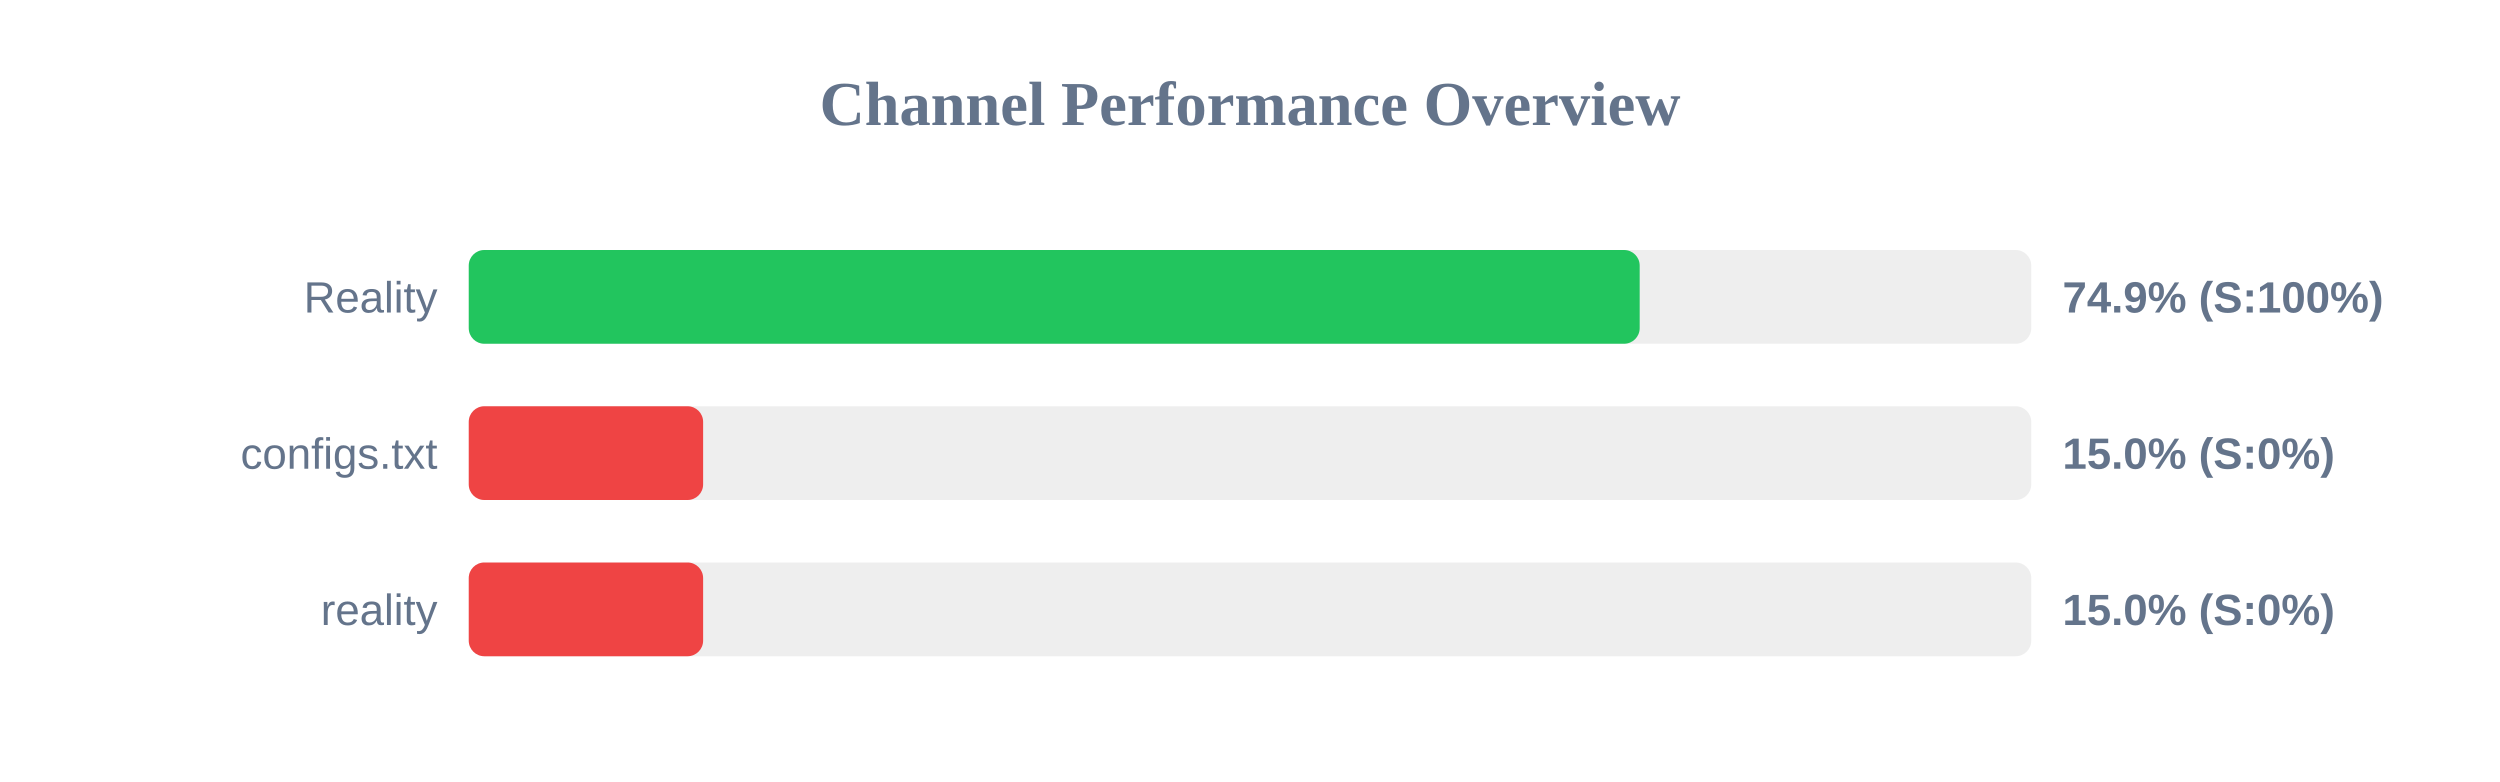
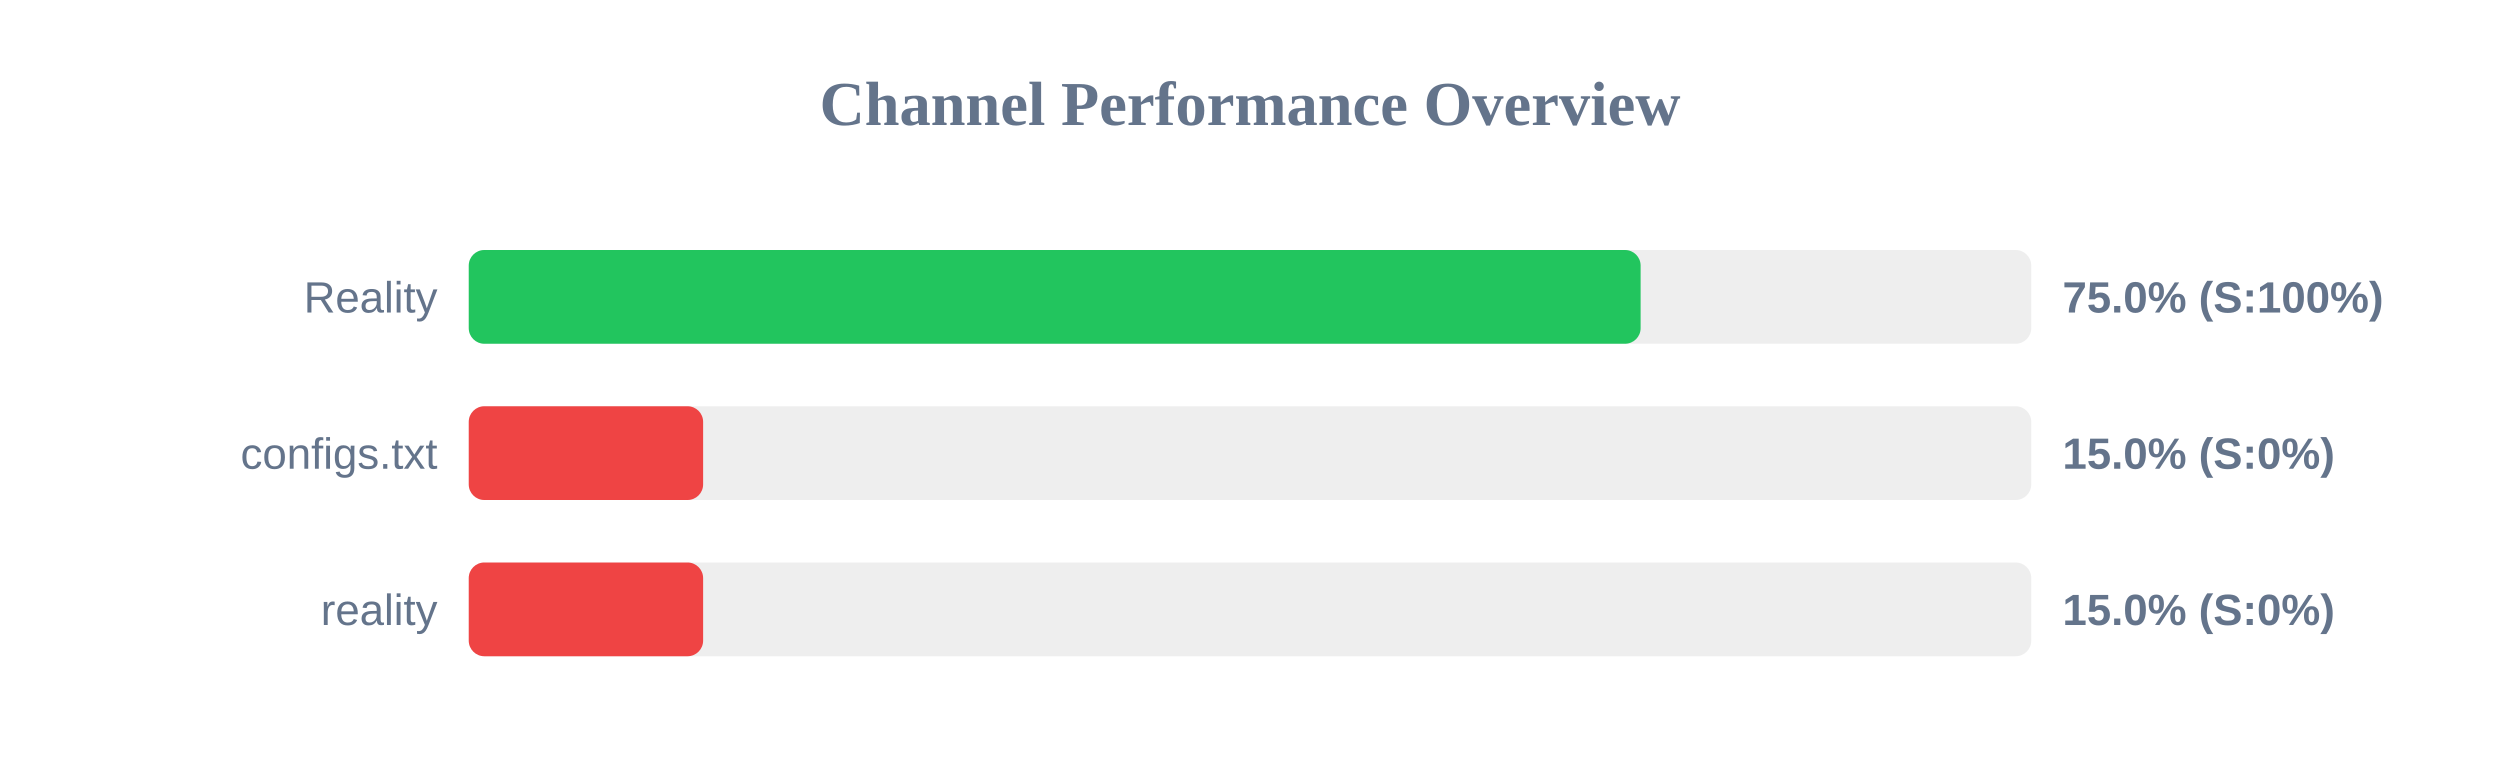
<svg xmlns="http://www.w3.org/2000/svg" width="800" height="250" version="1.1">
  <style>
        .row { font: 14px Arial; fill: #64748b; }
        .score { font: bold 14px Arial; fill: #64748b; }
    </style>
  <text x="400" y="40" text-anchor="middle" font-size="20px" font-weight="bold" fill="#64748b">Channel Performance Overview</text>
  <rect x="150" y="80" width="500" height="30" fill="#eee" rx="5" />
-   <rect x="150" y="80" width="374.7" height="30" fill="#22c55e" rx="5" />
+   <rect x="150" y="80" width="375.0" height="30" fill="#22c55e" rx="5" />
  <text x="140" y="100" text-anchor="end" class="row">Reality</text>
-   <text x="660" y="100" text-anchor="start" class="score">74.9% (S:100%)</text>
+   <text x="660" y="100" text-anchor="start" class="score">75.0% (S:100%)</text>
  <rect x="150" y="130" width="500" height="30" fill="#eee" rx="5" />
  <rect x="150" y="130" width="75.0" height="30" fill="#ef4444" rx="5" />
  <text x="140" y="150" text-anchor="end" class="row">configs.txt</text>
  <text x="660" y="150" text-anchor="start" class="score">15.0% (S:0%)</text>
  <rect x="150" y="180" width="500" height="30" fill="#eee" rx="5" />
  <rect x="150" y="180" width="75.0" height="30" fill="#ef4444" rx="5" />
  <text x="140" y="200" text-anchor="end" class="row">reality</text>
  <text x="660" y="200" text-anchor="start" class="score">15.0% (S:0%)</text>
</svg>
